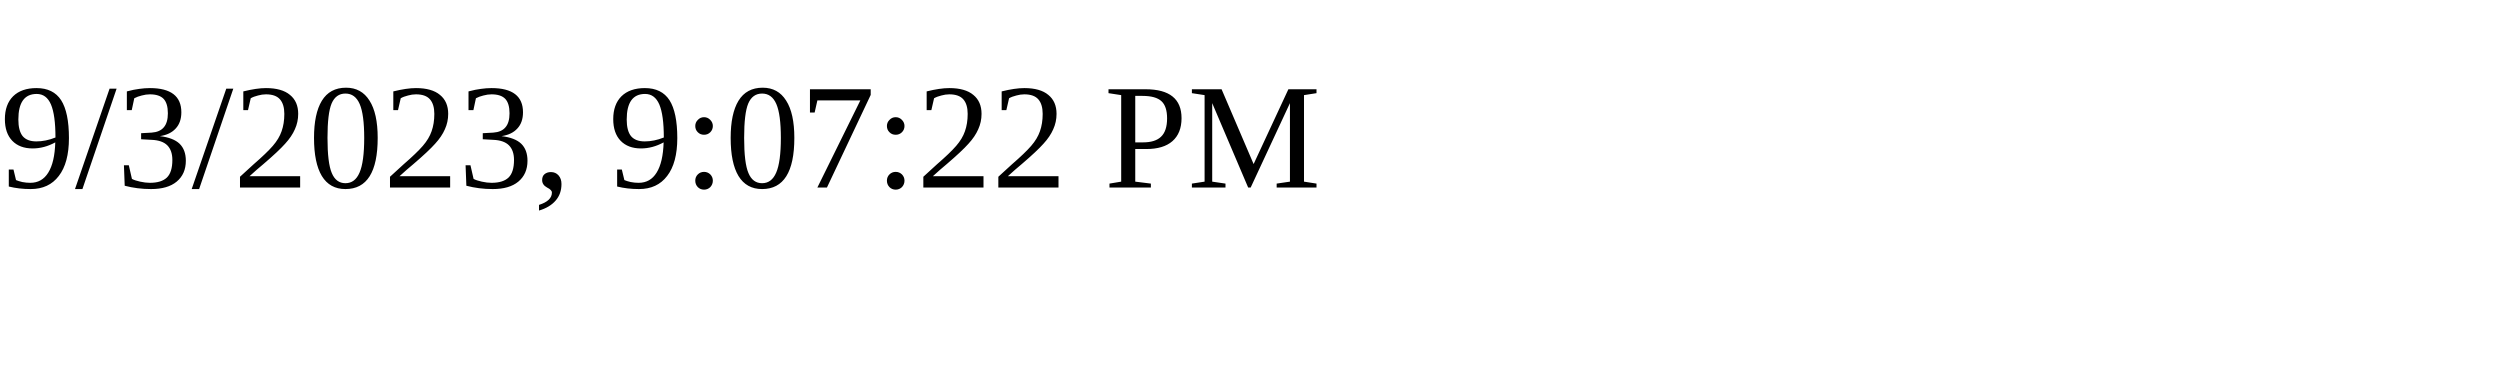
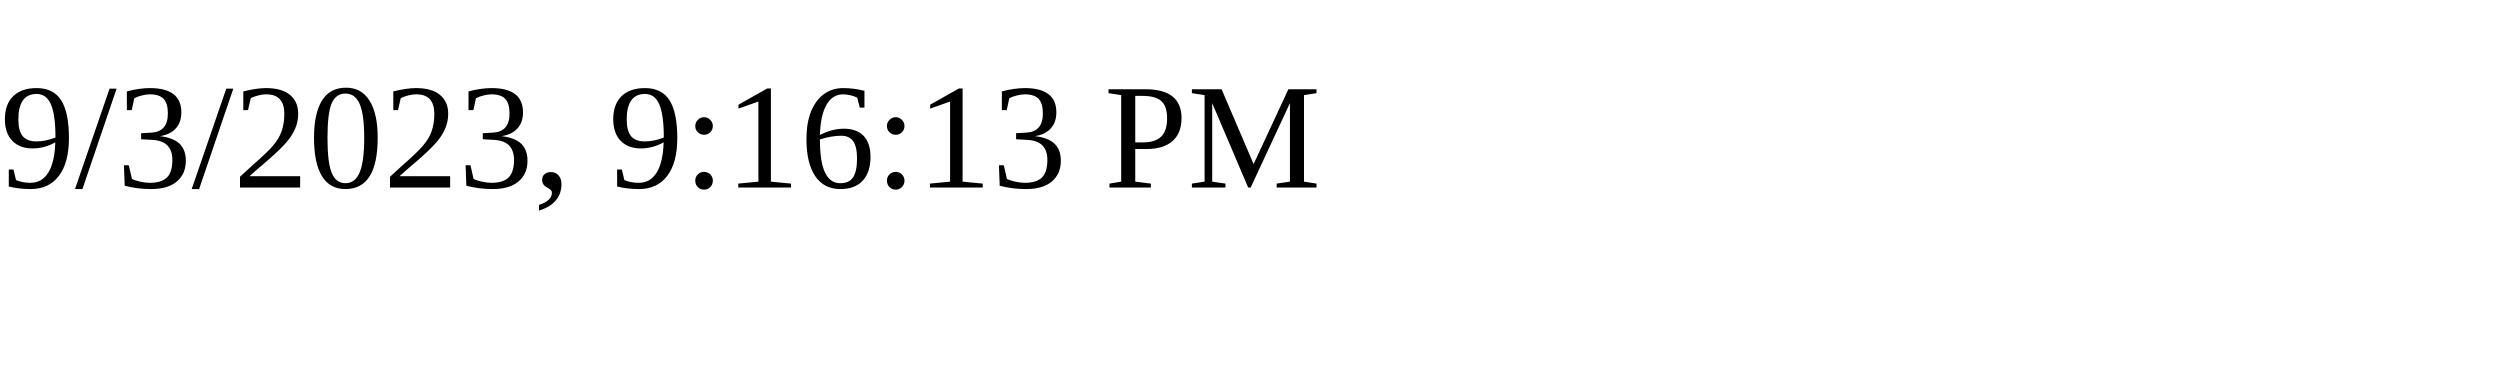
<svg xmlns="http://www.w3.org/2000/svg" height="30" width="200">
-   <text x="0" y="15">9/3/2023, 9:07:22 PM</text>
+   <text x="0" y="15">9/3/2023, 9:16:13 PM</text>
</svg>
